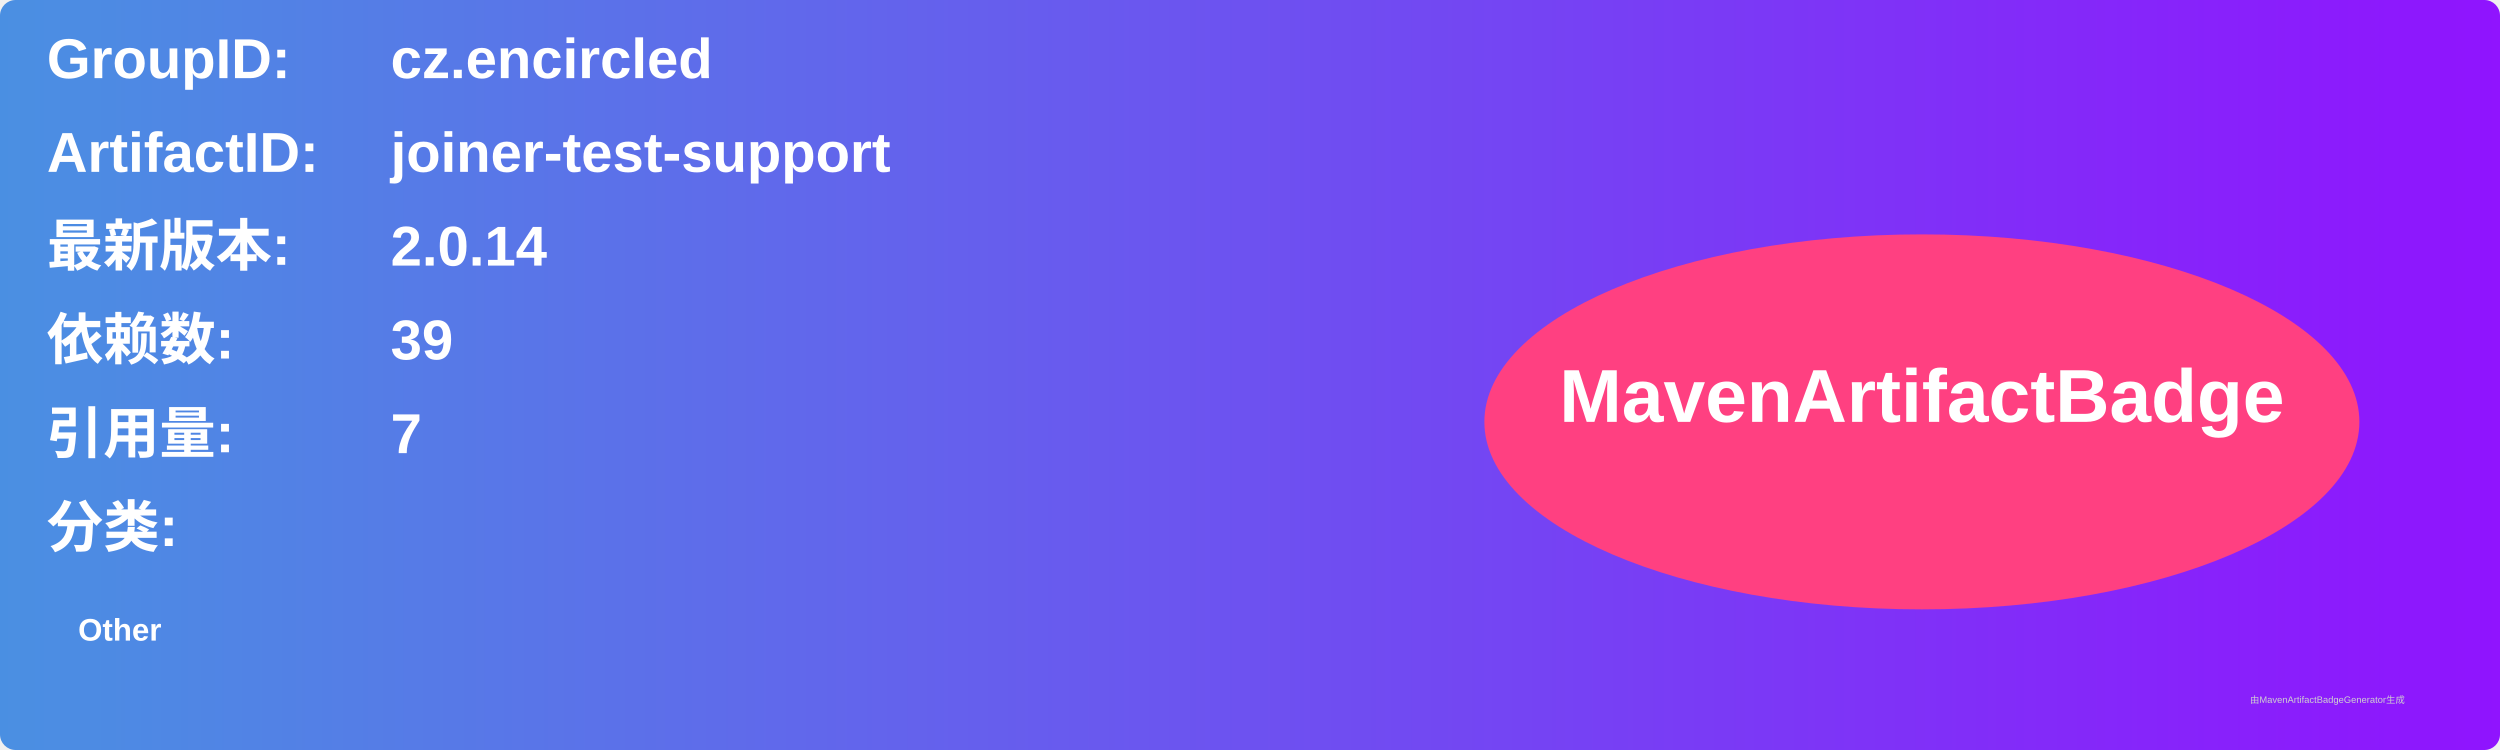
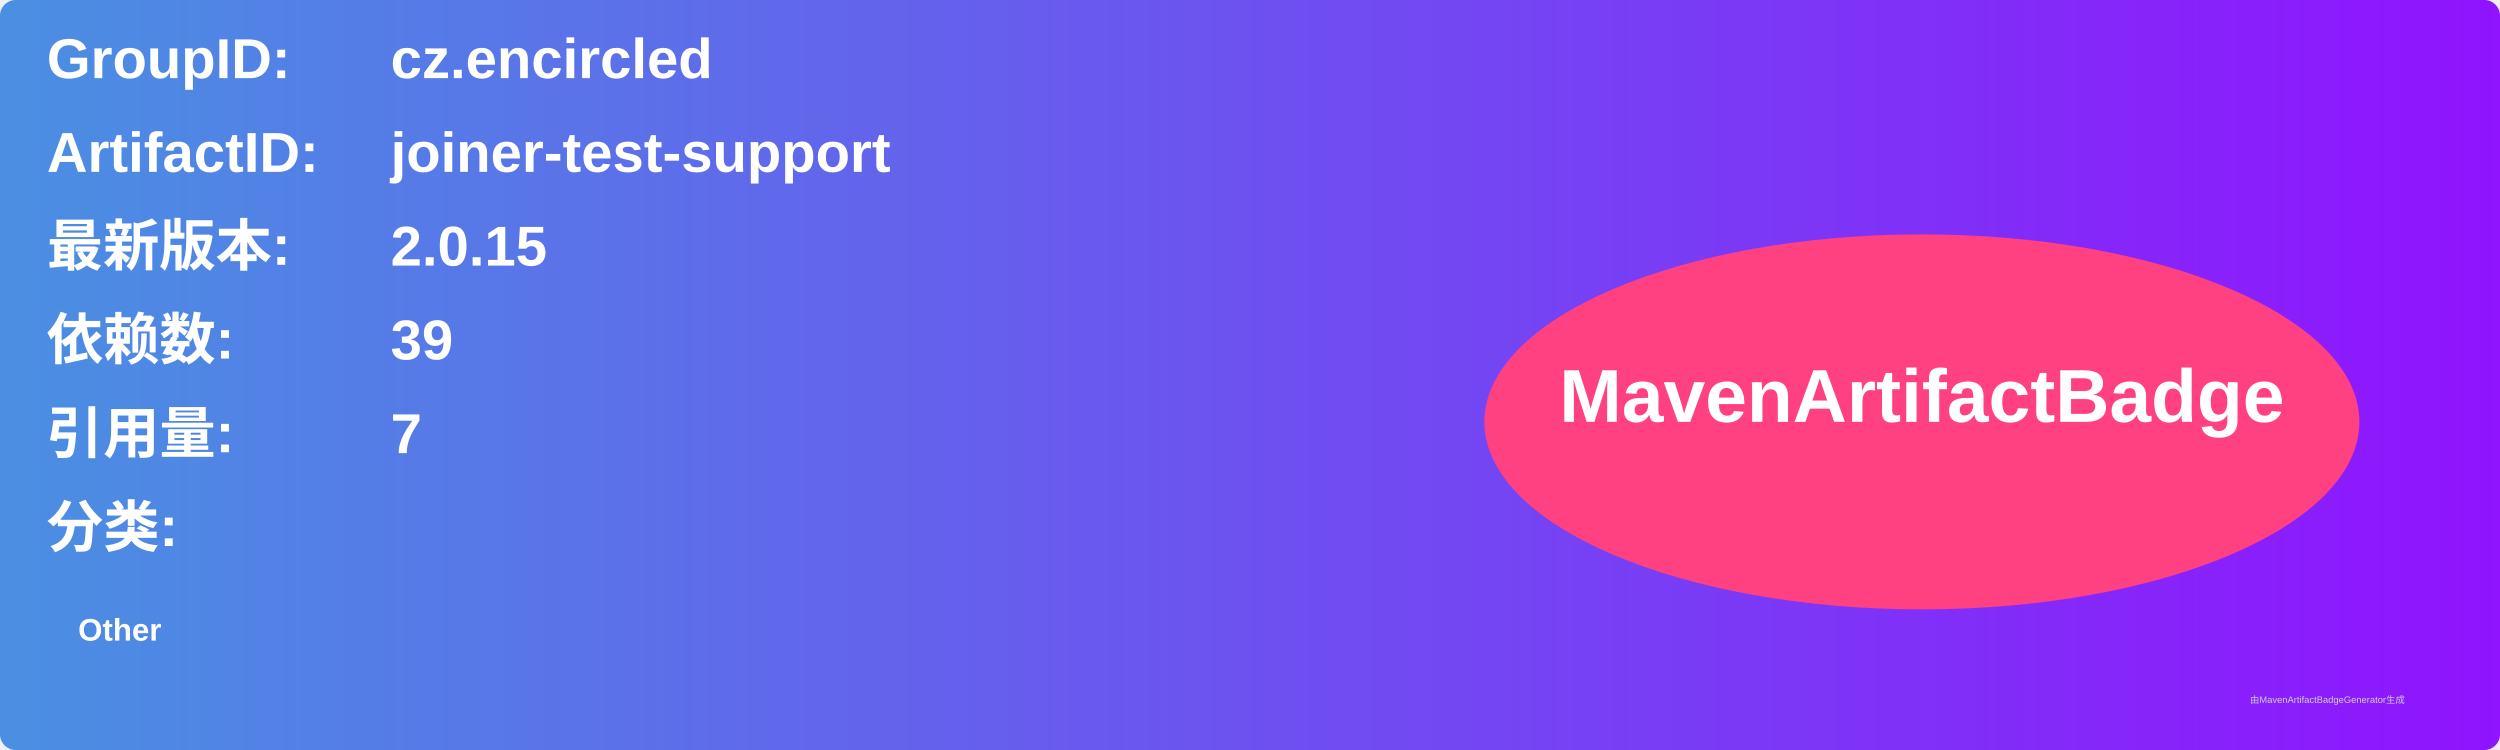
<svg xmlns="http://www.w3.org/2000/svg" width="800" height="240" viewBox="0 0 800 240">
  <linearGradient id="grad" x1="0%" y1="0%" x2="100%" y2="0%">
    <stop offset="0%" stop-color="#4a90e2" />
    <stop offset="100%" stop-color="#9013fe" />
  </linearGradient>
  <rect width="100%" height="100%" rx="5" ry="5" fill="url(#grad)" />
  <g transform="translate(15, 15)">
    <text x="0" y="10" font-family="Arial" font-size="18" fill="white" font-weight="bold" width="260">GroupID:</text>
    <text x="110" y="10" font-family="Arial" font-size="18" fill="white" font-weight="bold" width="460">cz.encircled</text>
    <text x="0" y="40" font-family="Arial" font-size="18" fill="white" font-weight="bold" width="260">ArtifactID:</text>
    <text x="110" y="40" font-family="Arial" font-size="18" fill="white" font-weight="bold" width="460">joiner-test-support</text>
    <text x="0" y="70" font-family="Arial" font-size="18" fill="white" font-weight="bold">最新版本:</text>
    <text x="110" y="70" font-family="Arial" font-size="18" fill="white" font-weight="bold">
-       <tspan font-weight="bold">2.0.14</tspan>
+       <tspan font-weight="bold">2.0.15</tspan>
    </text>
    <text x="0" y="100" font-family="Arial" font-size="18" fill="white" font-weight="bold">依赖数: </text>
    <text x="110" y="100" font-family="Arial" font-size="18" fill="white">
      <tspan font-weight="bold">39</tspan>
    </text>
    <text x="0" y="130" font-family="Arial" font-size="18" fill="white" font-weight="bold">引用量: </text>
    <text x="110" y="130" font-family="Arial" font-size="18" fill="white">
      <tspan font-weight="bold">7</tspan>
    </text>
    <text x="0" y="160" font-family="Arial" font-size="18" fill="white" font-weight="bold">分类:</text>
    <text x="10" y="190" font-family="Arial" font-size="10" fill="white">
      <tspan font-weight="bold">Other</tspan>
    </text>
    <ellipse cx="600" cy="120" rx="140" ry="60" fill="#ff4081" />
    <text x="600" y="120" text-anchor="middle" font-family="Arial" font-size="24" fill="white" font-weight="bold">MavenArtifactBadge</text>
  </g>
  <text x="720" y="225" font-family="Arial" font-size="3" fill="#d0d0d0">由MavenArtifactBadgeGenerator生成</text>
</svg>
